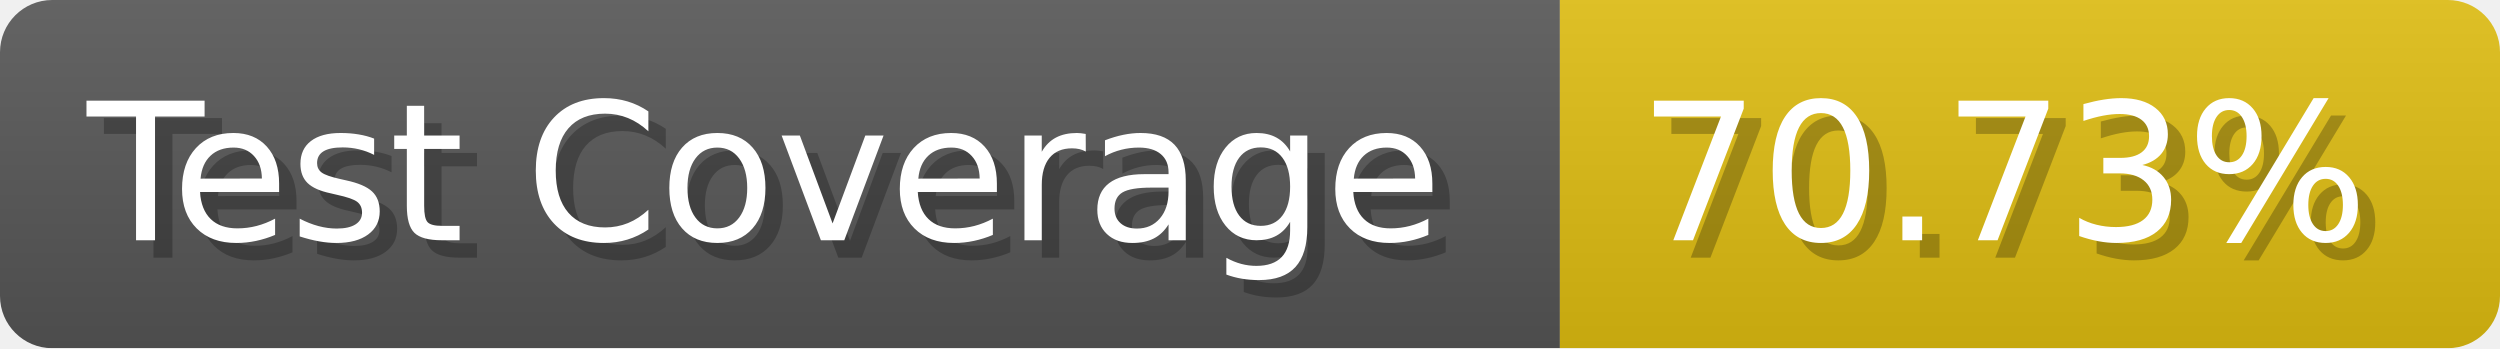
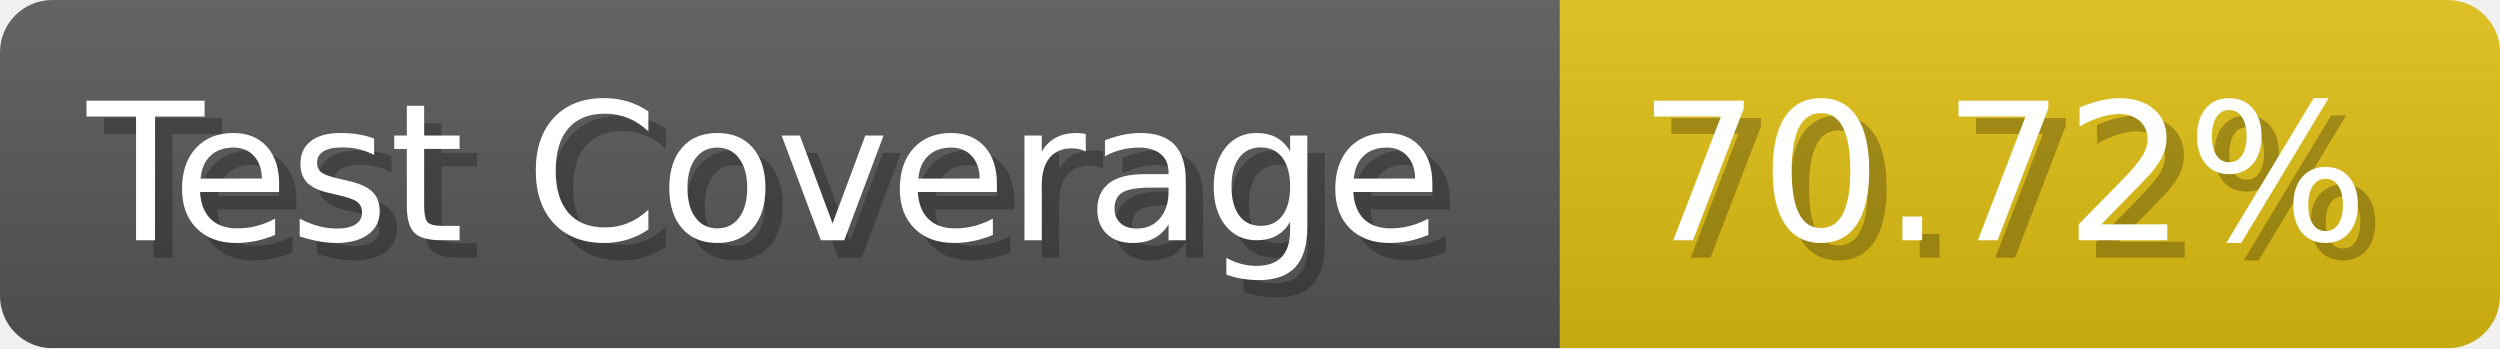
- <svg xmlns="http://www.w3.org/2000/svg" width="143.6" height="20" viewBox="0 0 1436 200" role="img" aria-label="Test Coverage: 70.73%">
+ <svg xmlns="http://www.w3.org/2000/svg" width="143.6" height="20" viewBox="0 0 1436 200" role="img" aria-label="Test Coverage: 70.72%">
  <linearGradient id="a" x2="0" y2="100%">
    <stop offset="0" stop-opacity=".1" stop-color="#EEE" />
    <stop offset="1" stop-opacity=".1" />
  </linearGradient>
  <mask id="m">
    <rect width="1436" height="200" rx="30" fill="#FFF" />
  </mask>
  <g mask="url(#m)">
    <rect width="896" height="200" fill="#555" />
    <rect width="540" height="200" fill="#DB1" x="896" />
    <rect width="1436" height="200" fill="url(#a)" />
  </g>
  <g aria-hidden="true" fill="#fff" text-anchor="start" font-family="Verdana,DejaVu Sans,sans-serif" font-size="110">
    <text x="60" y="148" textLength="796" fill="#000" opacity="0.25">Test Coverage</text>
    <text x="50" y="138" textLength="796">Test Coverage</text>
-     <text x="951" y="148" textLength="440" fill="#000" opacity="0.25">70.73%</text>
-     <text x="941" y="138" textLength="440">70.73%</text>
+     <text x="951" y="148" textLength="440" fill="#000" opacity="0.25">70.72%</text>
+     <text x="941" y="138" textLength="440">70.72%</text>
  </g>
</svg>
